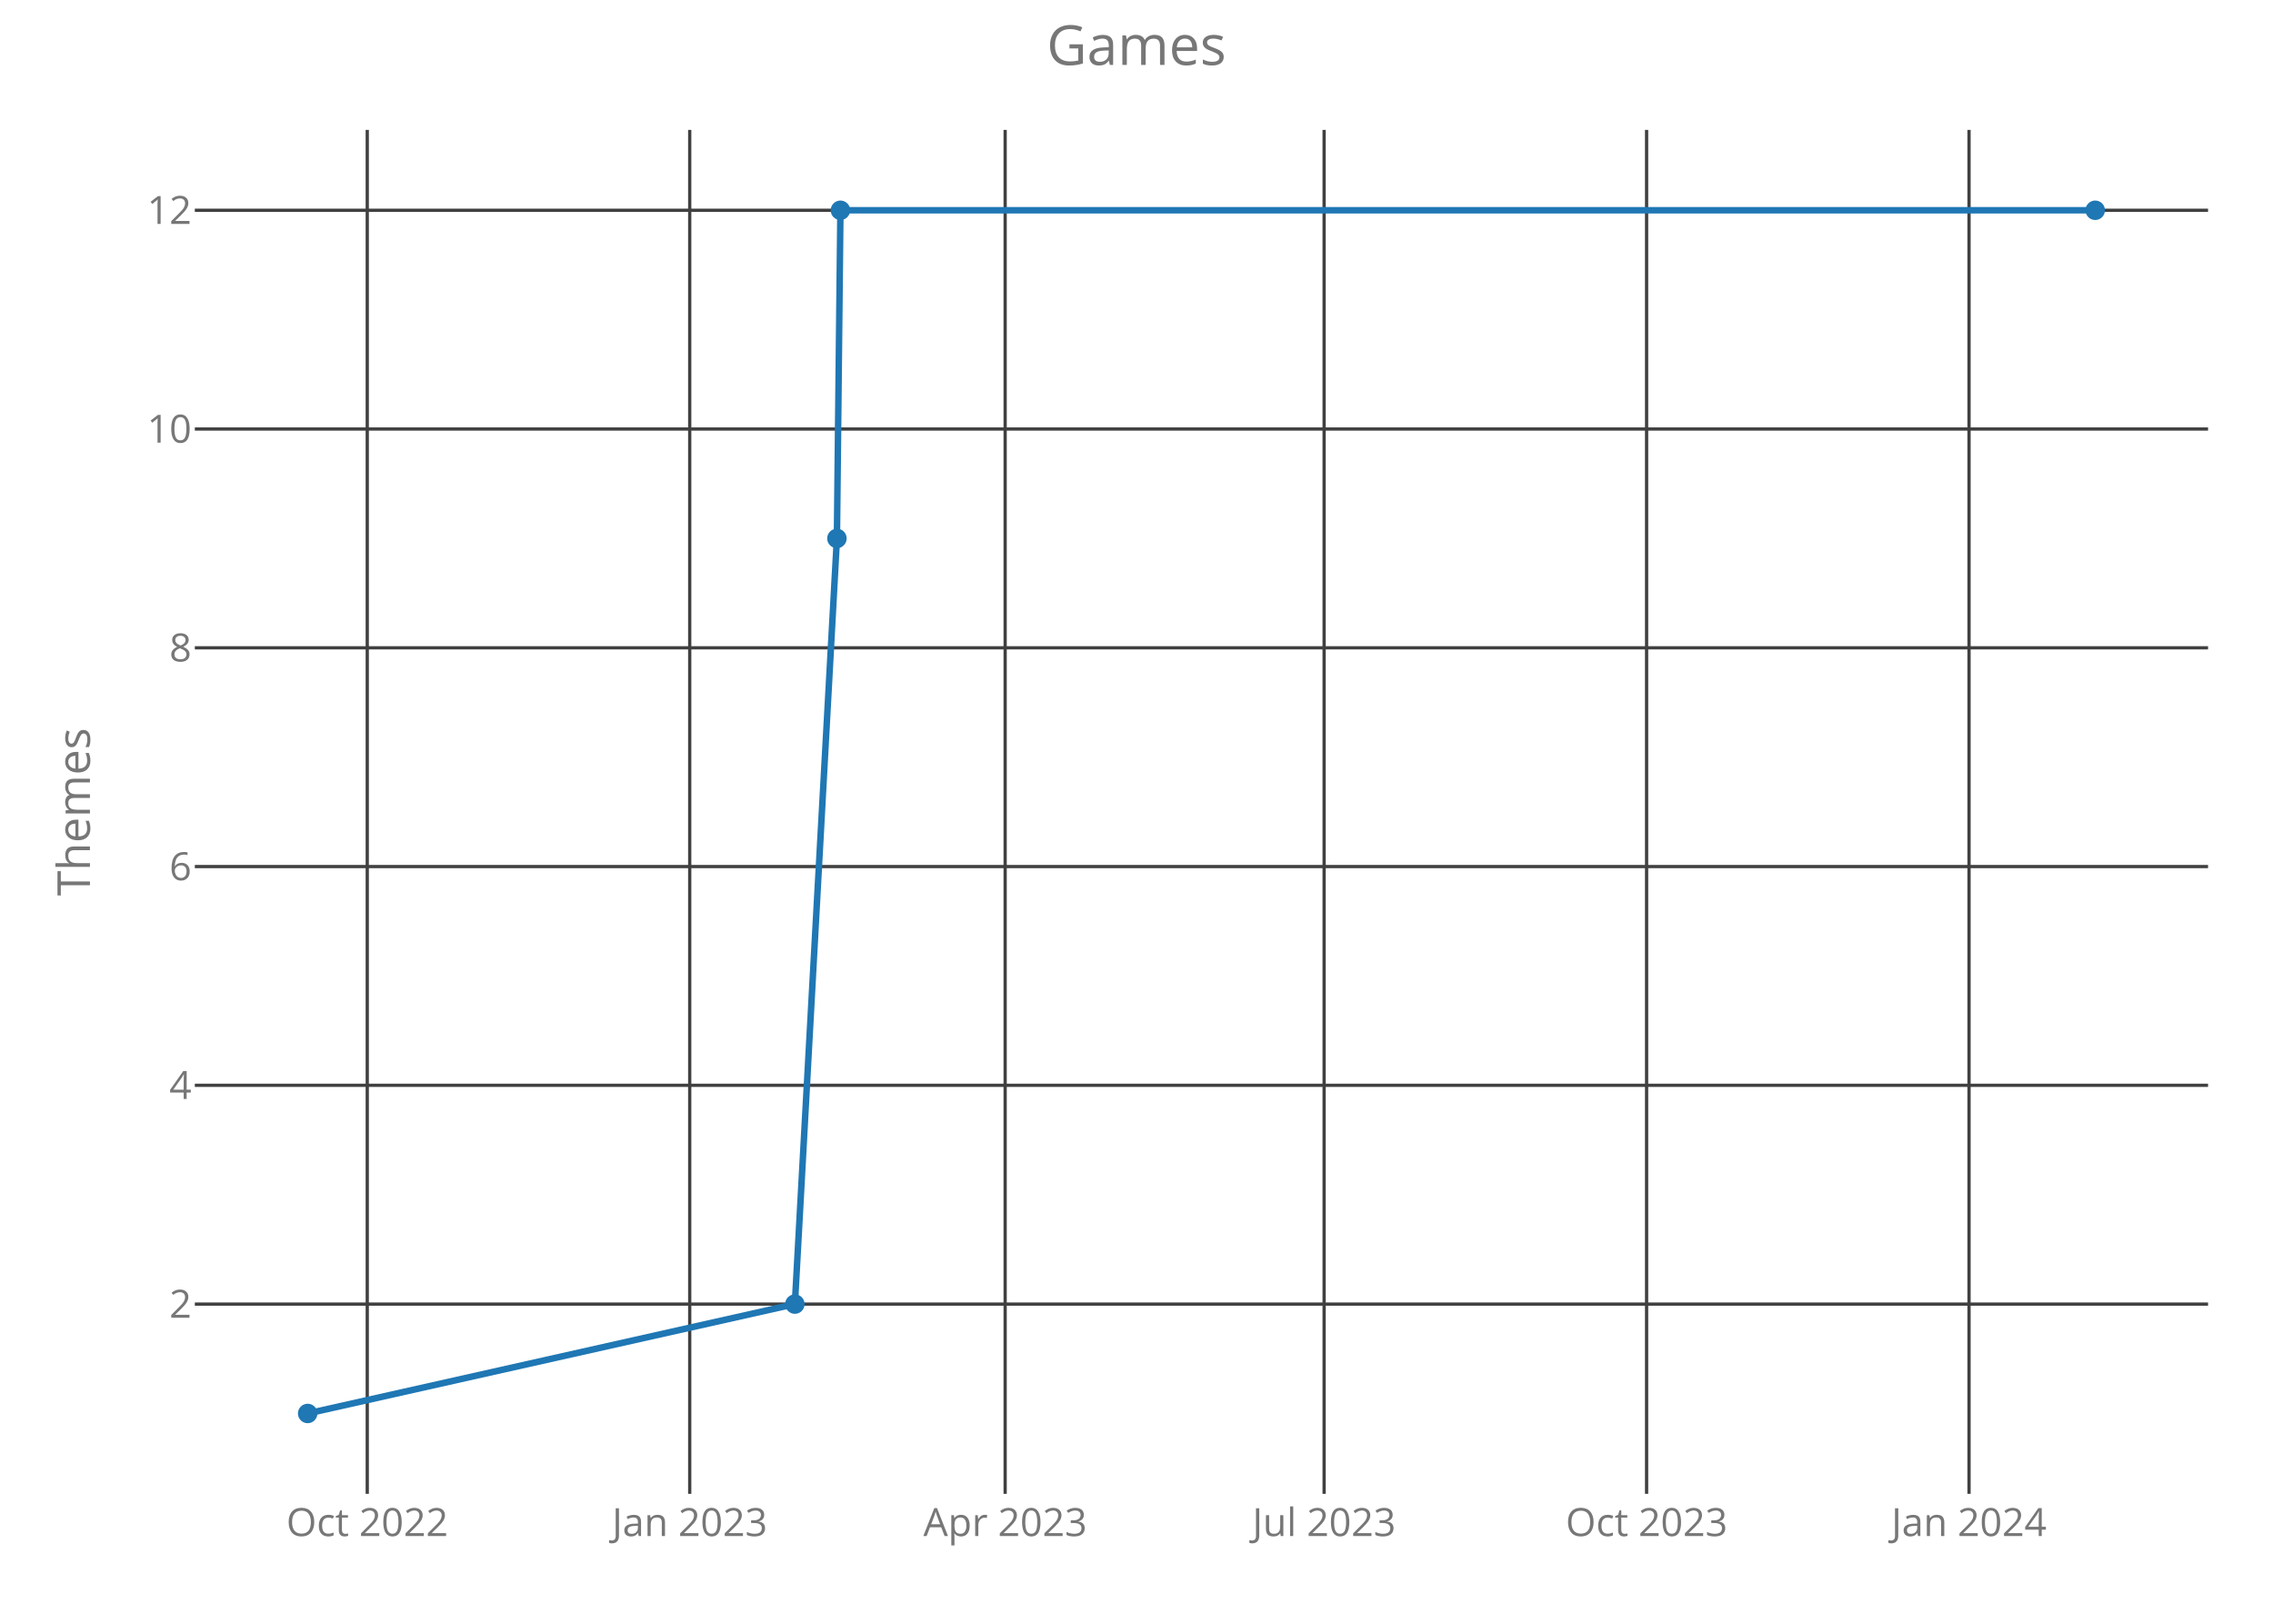
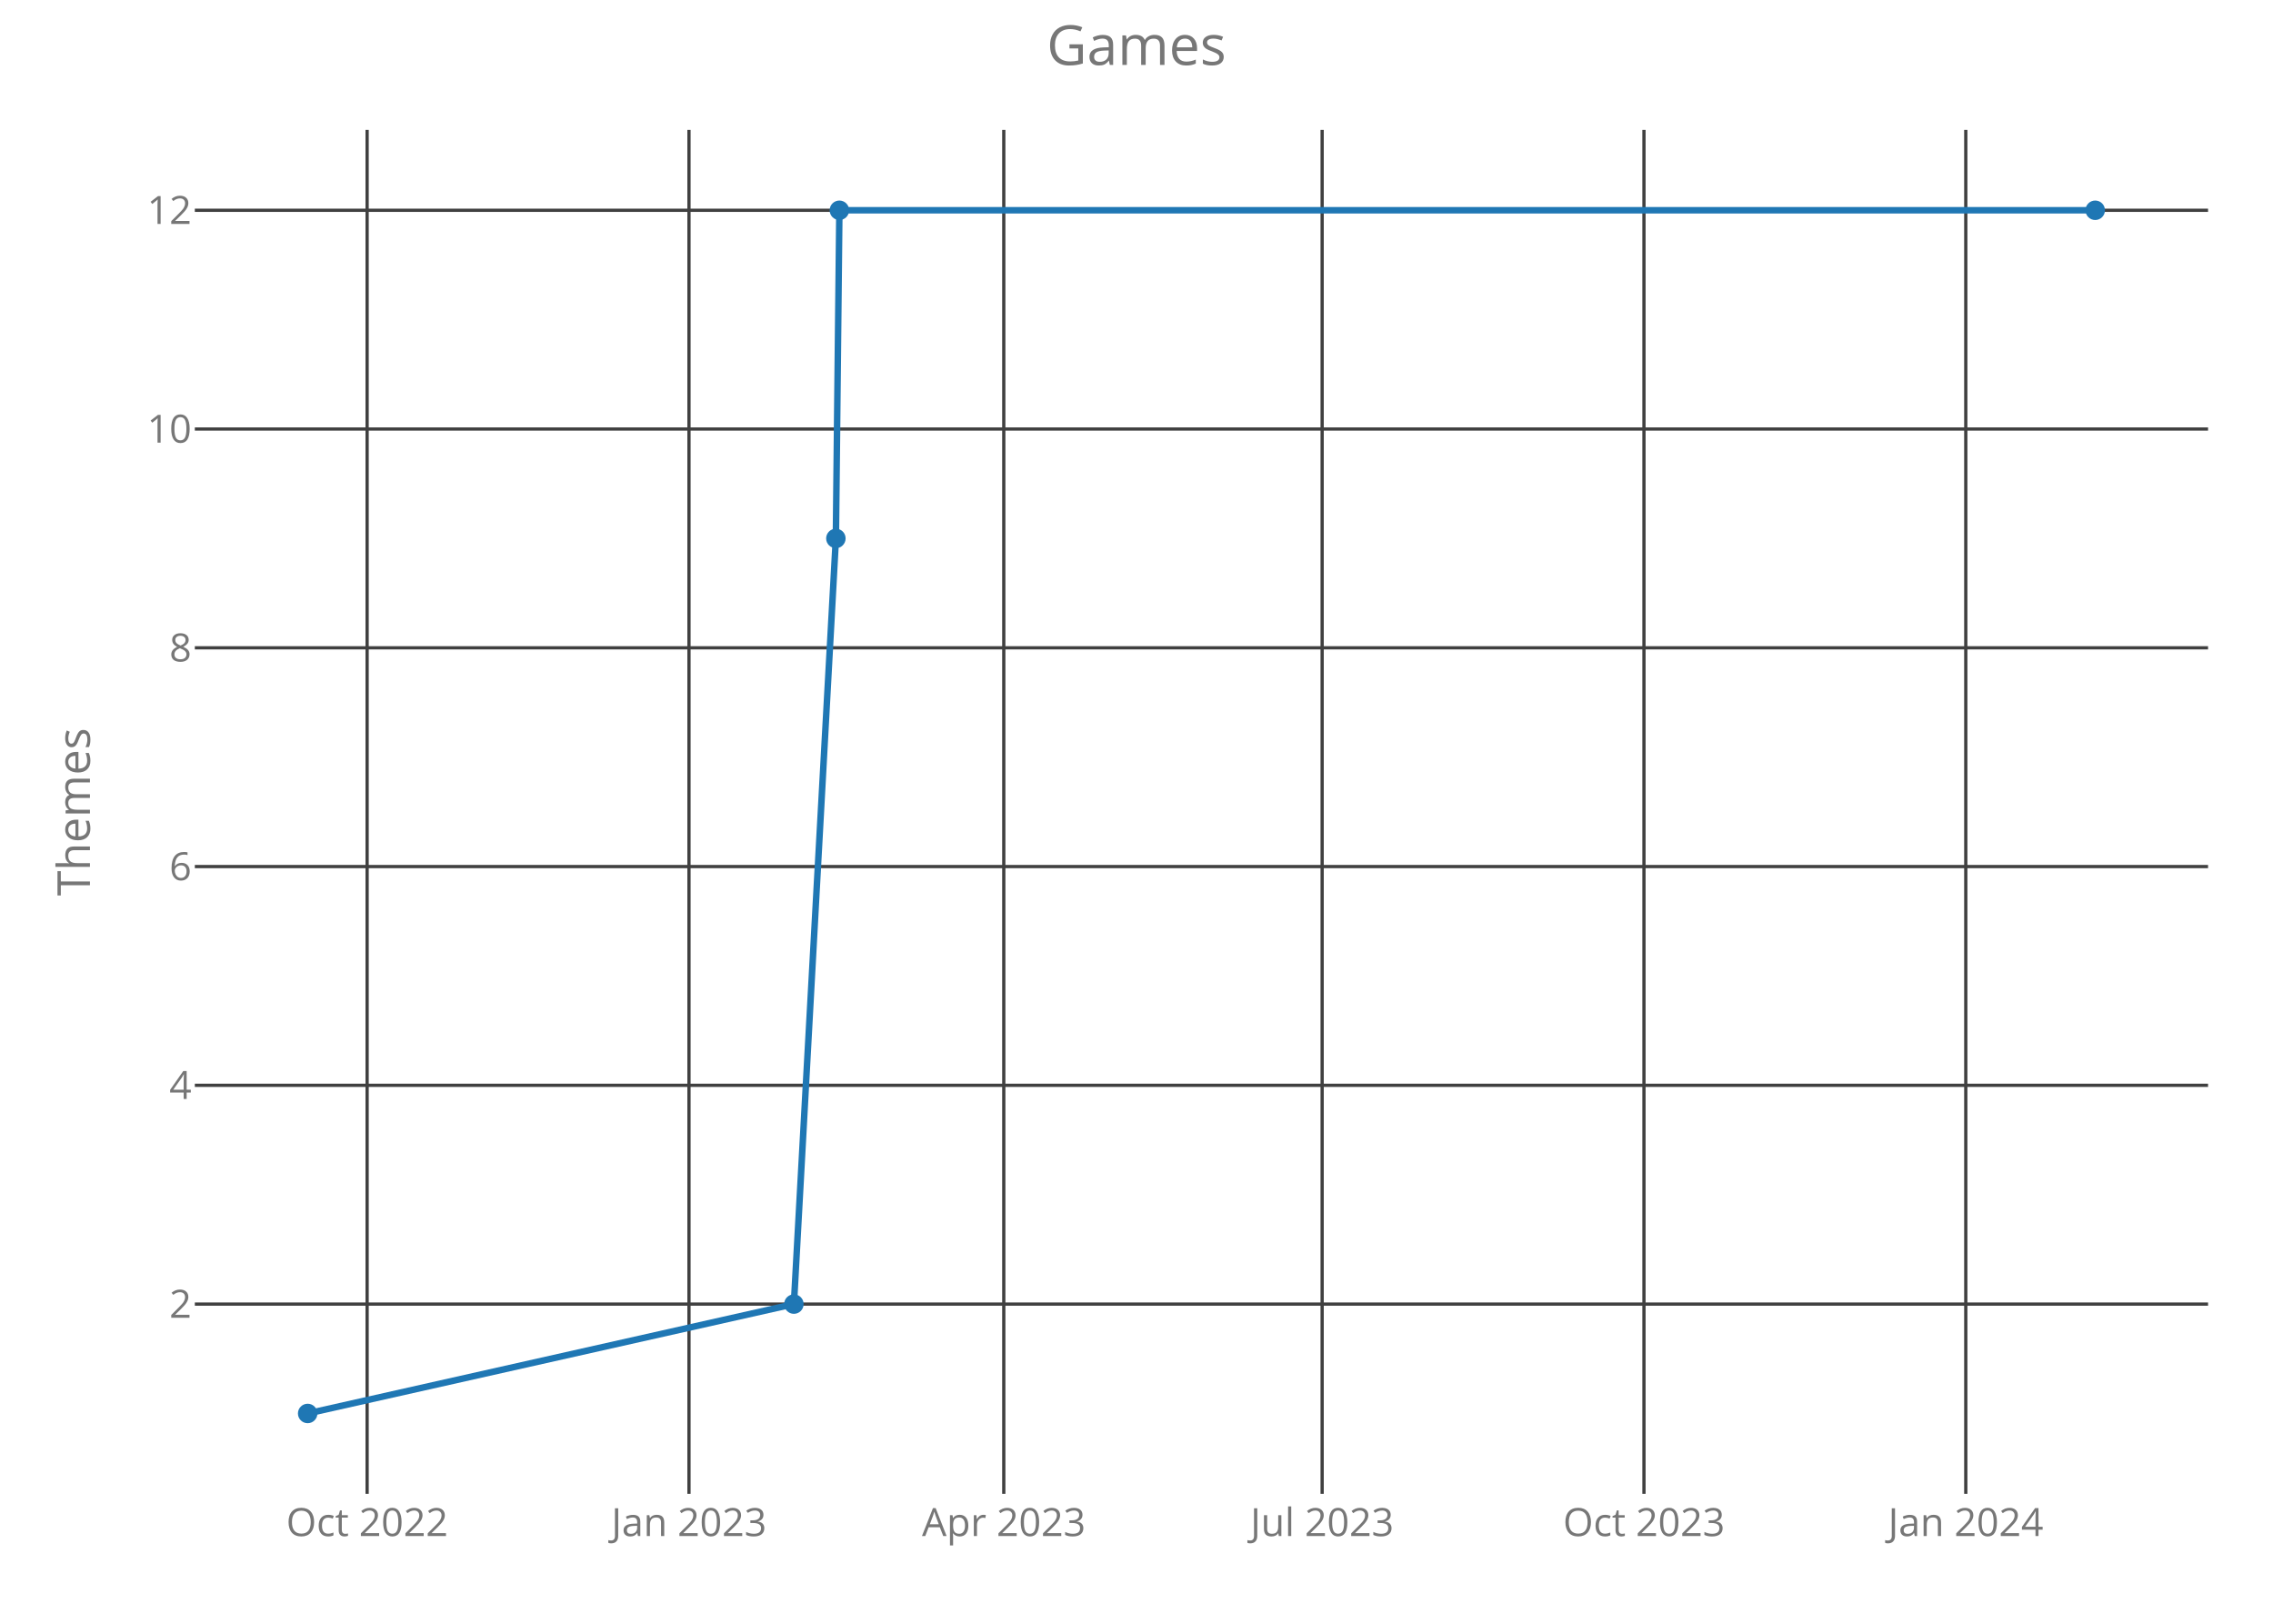
<svg xmlns="http://www.w3.org/2000/svg" class="main-svg" width="700" height="500" style="" viewBox="0 0 700 500">
  <rect x="0" y="0" width="700" height="500" style="fill: rgb(0, 0, 0); fill-opacity: 0;" />
-   <defs id="defs-473de5">
+   <defs id="defs-4ce54a">
    <g class="clips">
-       <clipPath id="clip473de5xyplot" class="plotclip">
+       <clipPath id="clip4ce54axyplot" class="plotclip">
        <rect width="620" height="420" />
      </clipPath>
-       <clipPath class="axesclip" id="clip473de5x">
+       <clipPath class="axesclip" id="clip4ce54ax">
        <rect x="60" y="0" width="620" height="500" />
      </clipPath>
-       <clipPath class="axesclip" id="clip473de5y">
+       <clipPath class="axesclip" id="clip4ce54ay">
        <rect x="0" y="40" width="700" height="420" />
      </clipPath>
-       <clipPath class="axesclip" id="clip473de5xy">
+       <clipPath class="axesclip" id="clip4ce54axy">
        <rect x="60" y="40" width="620" height="420" />
      </clipPath>
    </g>
    <g class="gradients" />
  </defs>
  <g class="bglayer">
    <rect class="bg" x="60" y="40" width="620" height="420" style="fill: rgb(0, 0, 0); fill-opacity: 0; stroke-width: 0;" />
  </g>
  <g class="layer-below">
    <g class="imagelayer" />
    <g class="shapelayer" />
  </g>
  <g class="cartesianlayer">
    <g class="subplot xy">
      <g class="layer-subplot">
        <g class="shapelayer" />
        <g class="imagelayer" />
      </g>
      <g class="gridlayer">
        <g class="x">
-           <path class="xgrid crisp" transform="translate(113.1,0)" d="M0,40v420" style="stroke: rgb(64, 64, 64); stroke-opacity: 1; stroke-width: 1px;" />
-           <path class="xgrid crisp" transform="translate(212.41,0)" d="M0,40v420" style="stroke: rgb(64, 64, 64); stroke-opacity: 1; stroke-width: 1px;" />
-           <path class="xgrid crisp" transform="translate(309.55,0)" d="M0,40v420" style="stroke: rgb(64, 64, 64); stroke-opacity: 1; stroke-width: 1px;" />
-           <path class="xgrid crisp" transform="translate(407.78,0)" d="M0,40v420" style="stroke: rgb(64, 64, 64); stroke-opacity: 1; stroke-width: 1px;" />
-           <path class="xgrid crisp" transform="translate(507.09,0)" d="M0,40v420" style="stroke: rgb(64, 64, 64); stroke-opacity: 1; stroke-width: 1px;" />
-           <path class="xgrid crisp" transform="translate(606.39,0)" d="M0,40v420" style="stroke: rgb(64, 64, 64); stroke-opacity: 1; stroke-width: 1px;" />
+           <path class="xgrid crisp" transform="translate(113.06,0)" d="M0,40v420" style="stroke: rgb(64, 64, 64); stroke-opacity: 1; stroke-width: 1px;" />
+           <path class="xgrid crisp" transform="translate(212.18,0)" d="M0,40v420" style="stroke: rgb(64, 64, 64); stroke-opacity: 1; stroke-width: 1px;" />
+           <path class="xgrid crisp" transform="translate(309.13,0)" d="M0,40v420" style="stroke: rgb(64, 64, 64); stroke-opacity: 1; stroke-width: 1px;" />
+           <path class="xgrid crisp" transform="translate(407.17,0)" d="M0,40v420" style="stroke: rgb(64, 64, 64); stroke-opacity: 1; stroke-width: 1px;" />
+           <path class="xgrid crisp" transform="translate(506.28,0)" d="M0,40v420" style="stroke: rgb(64, 64, 64); stroke-opacity: 1; stroke-width: 1px;" />
+           <path class="xgrid crisp" transform="translate(605.39,0)" d="M0,40v420" style="stroke: rgb(64, 64, 64); stroke-opacity: 1; stroke-width: 1px;" />
        </g>
        <g class="y">
          <path class="ygrid crisp" transform="translate(0,401.57)" d="M60,0h620" style="stroke: rgb(64, 64, 64); stroke-opacity: 1; stroke-width: 1px;" />
          <path class="ygrid crisp" transform="translate(0,334.2)" d="M60,0h620" style="stroke: rgb(64, 64, 64); stroke-opacity: 1; stroke-width: 1px;" />
          <path class="ygrid crisp" transform="translate(0,266.84)" d="M60,0h620" style="stroke: rgb(64, 64, 64); stroke-opacity: 1; stroke-width: 1px;" />
          <path class="ygrid crisp" transform="translate(0,199.48)" d="M60,0h620" style="stroke: rgb(64, 64, 64); stroke-opacity: 1; stroke-width: 1px;" />
          <path class="ygrid crisp" transform="translate(0,132.11)" d="M60,0h620" style="stroke: rgb(64, 64, 64); stroke-opacity: 1; stroke-width: 1px;" />
          <path class="ygrid crisp" transform="translate(0,64.75)" d="M60,0h620" style="stroke: rgb(64, 64, 64); stroke-opacity: 1; stroke-width: 1px;" />
        </g>
      </g>
      <g class="zerolinelayer" />
      <path class="xlines-below crisp" d="M0,0" style="fill: none;" />
      <path class="ylines-below crisp" d="M0,0" style="fill: none;" />
      <g class="overlines-below" />
      <g class="xaxislayer-below">
        <g class="xtick">
-           <text text-anchor="middle" x="0" y="473" transform="translate(113.1,0)" style="font-family: 'Open Sans'; font-size: 12px; fill: rgb(119, 119, 119); fill-opacity: 1; white-space: pre;">Oct 2022</text>
+           <text text-anchor="middle" x="0" y="473" transform="translate(113.06,0)" style="font-family: 'Open Sans'; font-size: 12px; fill: rgb(119, 119, 119); fill-opacity: 1; white-space: pre;">Oct 2022</text>
        </g>
        <g class="xtick">
-           <text text-anchor="middle" x="0" y="473" transform="translate(212.41,0)" style="font-family: 'Open Sans'; font-size: 12px; fill: rgb(119, 119, 119); fill-opacity: 1; white-space: pre;">Jan 2023</text>
+           <text text-anchor="middle" x="0" y="473" transform="translate(212.18,0)" style="font-family: 'Open Sans'; font-size: 12px; fill: rgb(119, 119, 119); fill-opacity: 1; white-space: pre;">Jan 2023</text>
        </g>
        <g class="xtick">
-           <text text-anchor="middle" x="0" y="473" transform="translate(309.55,0)" style="font-family: 'Open Sans'; font-size: 12px; fill: rgb(119, 119, 119); fill-opacity: 1; white-space: pre;">Apr 2023</text>
+           <text text-anchor="middle" x="0" y="473" transform="translate(309.13,0)" style="font-family: 'Open Sans'; font-size: 12px; fill: rgb(119, 119, 119); fill-opacity: 1; white-space: pre;">Apr 2023</text>
        </g>
        <g class="xtick">
-           <text text-anchor="middle" x="0" y="473" transform="translate(407.78,0)" style="font-family: 'Open Sans'; font-size: 12px; fill: rgb(119, 119, 119); fill-opacity: 1; white-space: pre;">Jul 2023</text>
+           <text text-anchor="middle" x="0" y="473" transform="translate(407.17,0)" style="font-family: 'Open Sans'; font-size: 12px; fill: rgb(119, 119, 119); fill-opacity: 1; white-space: pre;">Jul 2023</text>
        </g>
        <g class="xtick">
-           <text text-anchor="middle" x="0" y="473" transform="translate(507.09,0)" style="font-family: 'Open Sans'; font-size: 12px; fill: rgb(119, 119, 119); fill-opacity: 1; white-space: pre;">Oct 2023</text>
+           <text text-anchor="middle" x="0" y="473" transform="translate(506.28,0)" style="font-family: 'Open Sans'; font-size: 12px; fill: rgb(119, 119, 119); fill-opacity: 1; white-space: pre;">Oct 2023</text>
        </g>
        <g class="xtick">
-           <text text-anchor="middle" x="0" y="473" transform="translate(606.39,0)" style="font-family: 'Open Sans'; font-size: 12px; fill: rgb(119, 119, 119); fill-opacity: 1; white-space: pre;">Jan 2024</text>
+           <text text-anchor="middle" x="0" y="473" transform="translate(605.39,0)" style="font-family: 'Open Sans'; font-size: 12px; fill: rgb(119, 119, 119); fill-opacity: 1; white-space: pre;">Jan 2024</text>
        </g>
      </g>
      <g class="yaxislayer-below">
        <g class="ytick">
          <text text-anchor="end" x="59" y="4.2" transform="translate(0,401.57)" style="font-family: 'Open Sans'; font-size: 12px; fill: rgb(119, 119, 119); fill-opacity: 1; white-space: pre;">2</text>
        </g>
        <g class="ytick">
          <text text-anchor="end" x="59" y="4.2" transform="translate(0,334.2)" style="font-family: 'Open Sans'; font-size: 12px; fill: rgb(119, 119, 119); fill-opacity: 1; white-space: pre;">4</text>
        </g>
        <g class="ytick">
          <text text-anchor="end" x="59" y="4.2" transform="translate(0,266.84)" style="font-family: 'Open Sans'; font-size: 12px; fill: rgb(119, 119, 119); fill-opacity: 1; white-space: pre;">6</text>
        </g>
        <g class="ytick">
          <text text-anchor="end" x="59" y="4.2" transform="translate(0,199.48)" style="font-family: 'Open Sans'; font-size: 12px; fill: rgb(119, 119, 119); fill-opacity: 1; white-space: pre;">8</text>
        </g>
        <g class="ytick">
          <text text-anchor="end" x="59" y="4.2" transform="translate(0,132.11)" style="font-family: 'Open Sans'; font-size: 12px; fill: rgb(119, 119, 119); fill-opacity: 1; white-space: pre;">10</text>
        </g>
        <g class="ytick">
          <text text-anchor="end" x="59" y="4.2" transform="translate(0,64.75)" style="font-family: 'Open Sans'; font-size: 12px; fill: rgb(119, 119, 119); fill-opacity: 1; white-space: pre;">12</text>
        </g>
      </g>
      <g class="overaxes-below" />
-       <g class="plot" transform="translate(60,40)" clip-path="url('#clip473de5xyplot')">
+       <g class="plot" transform="translate(60,40)" clip-path="url('#clip4ce54axyplot')">
        <g class="scatterlayer mlayer">
-           <g class="trace scatter trace89cffc" style="stroke-miterlimit: 2; opacity: 1;">
+           <g class="trace scatter traceb1c509" style="stroke-miterlimit: 2; opacity: 1;">
            <g class="fills" />
            <g class="errorbars" />
            <g class="lines">
-               <path class="js-line" d="M34.75,395.25L184.79,361.57L197.74,125.8L198.82,24.75L585.25,24.75" style="vector-effect: non-scaling-stroke; fill: none; stroke: rgb(31, 119, 180); stroke-opacity: 1; stroke-width: 2px; opacity: 1;" />
+               <path class="js-line" d="M34.75,395.25L184.49,361.57L197.42,125.8L198.5,24.75L585.25,24.75" style="vector-effect: non-scaling-stroke; fill: none; stroke: rgb(31, 119, 180); stroke-opacity: 1; stroke-width: 2px; opacity: 1;" />
            </g>
            <g class="points">
              <path class="point" transform="translate(34.75,395.25)" d="M3,0A3,3 0 1,1 0,-3A3,3 0 0,1 3,0Z" style="opacity: 1; stroke-width: 0px; fill: rgb(31, 119, 180); fill-opacity: 1;" />
-               <path class="point" transform="translate(184.79,361.57)" d="M3,0A3,3 0 1,1 0,-3A3,3 0 0,1 3,0Z" style="opacity: 1; stroke-width: 0px; fill: rgb(31, 119, 180); fill-opacity: 1;" />
-               <path class="point" transform="translate(197.74,125.8)" d="M3,0A3,3 0 1,1 0,-3A3,3 0 0,1 3,0Z" style="opacity: 1; stroke-width: 0px; fill: rgb(31, 119, 180); fill-opacity: 1;" />
-               <path class="point" transform="translate(198.82,24.75)" d="M3,0A3,3 0 1,1 0,-3A3,3 0 0,1 3,0Z" style="opacity: 1; stroke-width: 0px; fill: rgb(31, 119, 180); fill-opacity: 1;" />
+               <path class="point" transform="translate(184.49,361.57)" d="M3,0A3,3 0 1,1 0,-3A3,3 0 0,1 3,0Z" style="opacity: 1; stroke-width: 0px; fill: rgb(31, 119, 180); fill-opacity: 1;" />
+               <path class="point" transform="translate(197.42,125.8)" d="M3,0A3,3 0 1,1 0,-3A3,3 0 0,1 3,0Z" style="opacity: 1; stroke-width: 0px; fill: rgb(31, 119, 180); fill-opacity: 1;" />
+               <path class="point" transform="translate(198.5,24.75)" d="M3,0A3,3 0 1,1 0,-3A3,3 0 0,1 3,0Z" style="opacity: 1; stroke-width: 0px; fill: rgb(31, 119, 180); fill-opacity: 1;" />
              <path class="point" transform="translate(585.25,24.75)" d="M3,0A3,3 0 1,1 0,-3A3,3 0 0,1 3,0Z" style="opacity: 1; stroke-width: 0px; fill: rgb(31, 119, 180); fill-opacity: 1;" />
            </g>
            <g class="text" />
          </g>
        </g>
      </g>
      <g class="overplot" />
      <path class="xlines-above" />
      <path class="ylines-above" />
      <g class="overlines-above" />
      <g class="xaxislayer-above" />
      <g class="yaxislayer-above" />
      <g class="overaxes-above" />
    </g>
  </g>
  <g class="polarlayer" />
  <g class="ternarylayer" />
  <g class="geolayer" />
  <g class="funnelarealayer" />
  <g class="pielayer" />
  <g class="treemaplayer" />
  <g class="sunburstlayer" />
  <g class="glimages" />
-   <defs id="topdefs-473de5">
+   <defs id="topdefs-4ce54a">
    <g class="clips" />
  </defs>
  <g class="layer-above">
    <g class="imagelayer" />
    <g class="shapelayer" />
  </g>
  <g class="infolayer">
    <g class="g-gtitle">
      <text class="gtitle" x="350" y="20" text-anchor="middle" dy="0em" style="font-family: 'Open Sans'; font-size: 17px; fill: rgb(119, 119, 119); opacity: 1; font-weight: normal; white-space: pre;">Games</text>
    </g>
    <g class="g-xtitle" />
    <g class="g-ytitle">
      <text class="ytitle" transform="rotate(-90,27.7,250)" x="27.7" y="250" text-anchor="middle" style="font-family: 'Open Sans'; font-size: 14px; fill: rgb(119, 119, 119); opacity: 1; font-weight: normal; white-space: pre;">Themes</text>
    </g>
  </g>
</svg>
